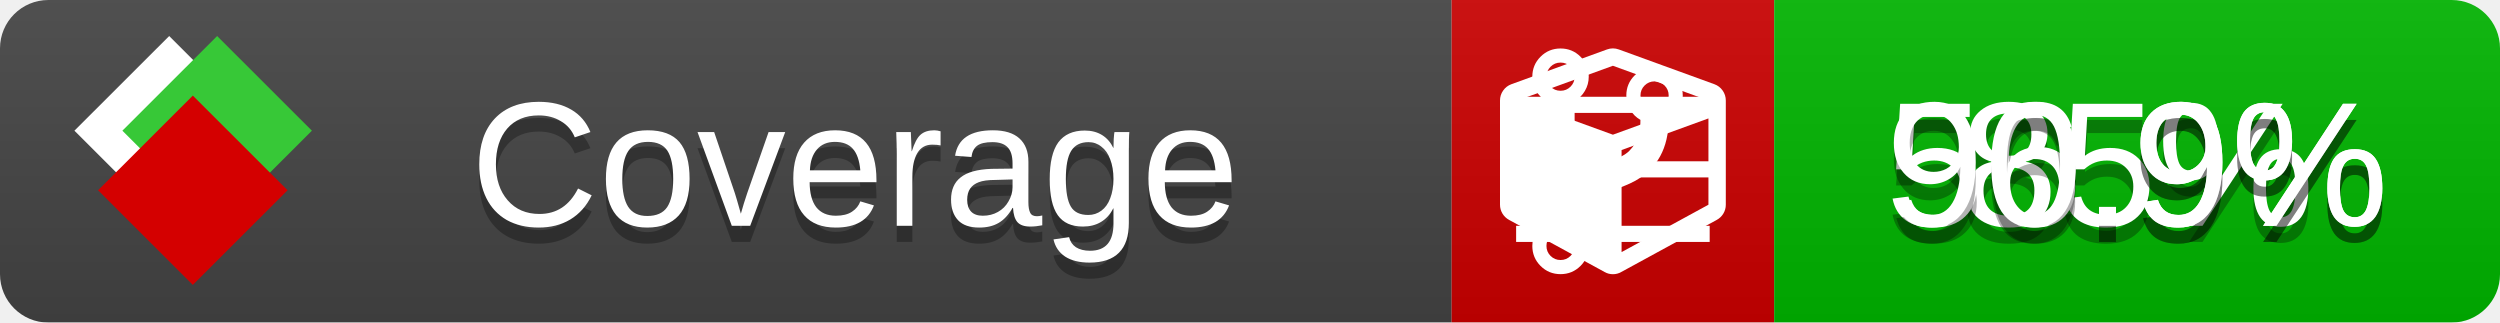
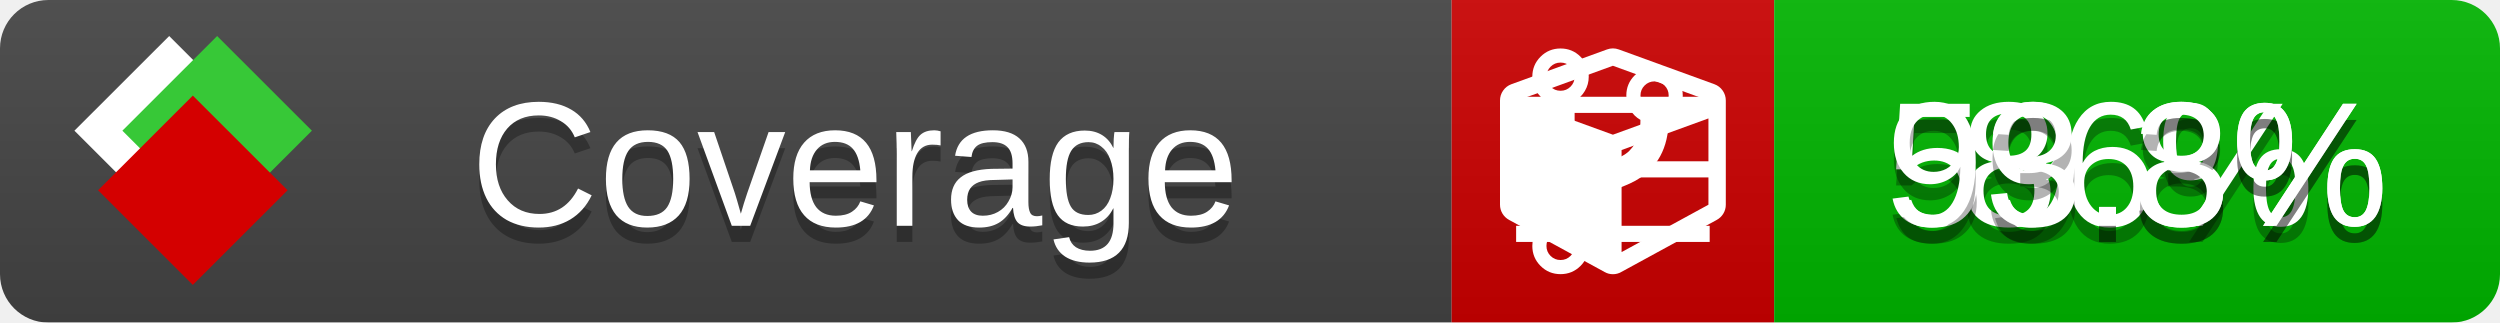
<svg xmlns="http://www.w3.org/2000/svg" xmlns:xlink="http://www.w3.org/1999/xlink" width="155" height="20">
  <style type="text/css">
          
            @keyframes fade1 {
                0% { visibility: visible; opacity: 1; }
               27% { visibility: visible; opacity: 1; }
               33% { visibility: hidden; opacity: 0; }
               60% { visibility: hidden; opacity: 0; }
               66% { visibility: hidden; opacity: 0; }
               93% { visibility: hidden; opacity: 0; }
              100% { visibility: visible; opacity: 1; }
            }
            @keyframes fade2 {
                0% { visibility: hidden; opacity: 0; }
               27% { visibility: hidden; opacity: 0; }
               33% { visibility: visible; opacity: 1; }
               60% { visibility: visible; opacity: 1; }
               66% { visibility: hidden; opacity: 0; }
               93% { visibility: hidden; opacity: 0; }
              100% { visibility: hidden; opacity: 0; }
            }
            @keyframes fade3 {
                0% { visibility: hidden; opacity: 0; }
               27% { visibility: hidden; opacity: 0; }
               33% { visibility: hidden; opacity: 0; }
               60% { visibility: hidden; opacity: 0; }
               66% { visibility: visible; opacity: 1; }
               93% { visibility: visible; opacity: 1; }
              100% { visibility: hidden; opacity: 0; }
            }
            .linecoverage {
                animation-duration: 15s;
                animation-name: fade1;
                animation-iteration-count: infinite;
            }
            .branchcoverage {
                animation-duration: 15s;
                animation-name: fade2;
                animation-iteration-count: infinite;
            }
            .methodcoverage {
                animation-duration: 15s;
                animation-name: fade3;
                animation-iteration-count: infinite;
            }
          
    </style>
  <defs>
    <linearGradient id="gradient" x2="0" y2="100%">
      <stop offset="0" stop-color="#bbb" stop-opacity=".1" />
      <stop offset="1" stop-opacity=".1" />
    </linearGradient>
    <linearGradient id="c">
      <stop offset="0" stop-color="#d40000" />
      <stop offset="1" stop-color="#ff2a2a" />
    </linearGradient>
    <linearGradient id="a">
      <stop offset="0" stop-color="#e0e0de" />
      <stop offset="1" stop-color="#fff" />
    </linearGradient>
    <linearGradient id="b">
      <stop offset="0" stop-color="#37c837" />
      <stop offset="1" stop-color="#217821" />
    </linearGradient>
    <linearGradient xlink:href="#a" id="e" x1="106.44" x2="69.96" y1="-11.96" y2="-46.84" gradientTransform="matrix(-.8426 -.00045 -.00045 -.8426 -94.27 -75.82)" gradientUnits="userSpaceOnUse" />
    <linearGradient xlink:href="#b" id="f" x1="56.19" x2="77.97" y1="-23.45" y2="10.62" gradientTransform="matrix(.8426 .00045 .00045 .8426 94.27 75.82)" gradientUnits="userSpaceOnUse" />
    <linearGradient xlink:href="#c" id="g" x1="79.98" x2="132.9" y1="10.79" y2="10.79" gradientTransform="matrix(.8426 .00045 .00045 .8426 94.27 75.82)" gradientUnits="userSpaceOnUse" />
    <mask id="mask">
      <rect width="155" height="20" rx="3" fill="#fff" />
    </mask>
    <g id="icon" transform="matrix(.04486 0 0 .04481 -.48 -.63)">
      <rect width="52.92" height="52.92" x="-109.72" y="-27.13" fill="url(#e)" transform="rotate(-135)" />
      <rect width="52.92" height="52.92" x="70.19" y="-39.18" fill="url(#f)" transform="rotate(45)" />
      <rect width="52.92" height="52.92" x="80.05" y="-15.74" fill="url(#g)" transform="rotate(45)" />
    </g>
  </defs>
  <g mask="url(#mask)">
    <rect x="0" y="0" width="90" height="20" fill="#444" />
    <rect x="90" y="0" width="20" height="20" fill="#c00" />
    <rect x="110" y="0" width="45" height="20" fill="#00B600" />
    <rect x="0" y="0" width="155" height="20" fill="url(#gradient)" />
  </g>
  <g>
    <path class="linecoverage" stroke="#fff" d="M94 6.5 h12 M94 10.5 h12 M94 14.5 h12" />
    <path class="branchcoverage" fill="#fff" d="m 97.628,15.247 q 0,-0.364 -0.255,-0.619 -0.255,-0.255 -0.619,-0.255 -0.364,0 -0.619,0.255 -0.255,0.255 -0.255,0.619 0,0.364 0.255,0.619 0.255,0.255 0.619,0.255 0.364,0 0.619,-0.255 0.255,-0.255 0.255,-0.619 z m 0,-10.493 q 0,-0.364 -0.255,-0.619 -0.255,-0.255 -0.619,-0.255 -0.364,0 -0.619,0.255 -0.255,0.255 -0.255,0.619 0,0.364 0.255,0.619 0.255,0.255 0.619,0.255 0.364,0 0.619,-0.255 0.255,-0.255 0.255,-0.619 z m 5.83,1.166 q 0,-0.364 -0.255,-0.619 -0.255,-0.255 -0.619,-0.255 -0.364,0 -0.619,0.255 -0.255,0.255 -0.255,0.619 0,0.364 0.255,0.619 0.255,0.255 0.619,0.255 0.364,0 0.619,-0.255 0.255,-0.255 0.255,-0.619 z m 0.874,0 q 0,0.474 -0.237,0.879 -0.237,0.405 -0.638,0.633 -0.018,2.614 -2.059,3.771 -0.619,0.346 -1.849,0.738 -1.166,0.364 -1.544,0.647 -0.378,0.282 -0.378,0.911 l 0,0.237 q 0.401,0.228 0.638,0.633 0.237,0.405 0.237,0.879 0,0.729 -0.51,1.239 -0.51,0.51 -1.239,0.51 -0.729,0 -1.239,-0.51 -0.51,-0.51 -0.51,-1.239 0,-0.474 0.237,-0.879 0.237,-0.405 0.638,-0.633 l 0,-7.469 q -0.401,-0.228 -0.638,-0.633 -0.237,-0.405 -0.237,-0.879 0,-0.729 0.51,-1.239 0.51,-0.51 1.239,-0.51 0.729,0 1.239,0.51 0.51,0.51 0.51,1.239 0,0.474 -0.237,0.879 -0.237,0.405 -0.638,0.633 l 0,4.527 q 0.492,-0.237 1.403,-0.519 0.501,-0.155 0.797,-0.269 0.296,-0.114 0.642,-0.282 0.346,-0.169 0.537,-0.36 0.191,-0.191 0.369,-0.465 0.178,-0.273 0.255,-0.633 0.077,-0.36 0.077,-0.833 -0.401,-0.228 -0.638,-0.633 -0.237,-0.405 -0.237,-0.879 0,-0.729 0.51,-1.239 0.51,-0.51 1.239,-0.51 0.729,0 1.239,0.51 0.51,0.51 0.51,1.239 z" />
    <path class="methodcoverage" fill="#fff" d="m 100.538,15.629 5.385,-2.936 v -5.351 l -5.385,1.96 z M 100,8.351 105.873,6.214 100,4.077 94.127,6.214 Z m 7,-2.12 v 6.462 q 0,0.294 -0.151,0.547 -0.151,0.252 -0.412,0.395 l -5.923,3.231 q -0.236,0.135 -0.513,0.135 -0.278,0 -0.513,-0.135 l -5.923,-3.231 Q 93.303,13.492 93.151,13.239 93,12.987 93,12.692 v -6.462 q 0,-0.337 0.194,-0.614 0.194,-0.278 0.513,-0.395 l 5.923,-2.154 q 0.185,-0.067 0.37,-0.067 0.185,0 0.37,0.067 l 5.923,2.154 q 0.32,0.118 0.513,0.395 Q 107,5.894 107,6.231 Z" />
  </g>
  <g fill="#fff" text-anchor="middle" font-family="Verdana,Arial,Geneva,sans-serif" font-size="11">
    <a xlink:href="https://github.com/danielpalme/ReportGenerator" target="_top">
      <use xlink:href="#icon" transform="translate(3,1) scale(3.5)" />
    </a>
    <text x="53" y="15" fill="#010101" fill-opacity=".3">Coverage</text>
    <text x="53" y="14" fill="#fff">Coverage</text>
-     <text class="linecoverage" x="132.5" y="15" fill="#010101" fill-opacity=".3">85%</text>
-     <text class="linecoverage" x="132.5" y="14">85%</text>
-     <text class="branchcoverage" x="132.5" y="15" fill="#010101" fill-opacity=".3">56.9%</text>
-     <text class="branchcoverage" x="132.5" y="14">56.9%</text>
-     <text class="methodcoverage" x="132.5" y="15" fill="#010101" fill-opacity=".3">90.9%</text>
-     <text class="methodcoverage" x="132.5" y="14">90.9%</text>
+     <text class="linecoverage" x="132.5" y="15" fill="#010101" fill-opacity=".3">86%</text>
+     <text class="linecoverage" x="132.5" y="14">86%</text>
+     <text class="branchcoverage" x="132.5" y="15" fill="#010101" fill-opacity=".3">59.8%</text>
+     <text class="branchcoverage" x="132.5" y="14">59.8%</text>
+     <text class="methodcoverage" x="132.5" y="15" fill="#010101" fill-opacity=".3">93.3%</text>
+     <text class="methodcoverage" x="132.5" y="14">93.3%</text>
  </g>
  <g>
    <rect class="linecoverage" x="90" y="0" width="65" height="20" fill-opacity="0" />
    <rect class="branchcoverage" x="90" y="0" width="65" height="20" fill-opacity="0" />
    <rect class="methodcoverage" x="90" y="0" width="65" height="20" fill-opacity="0" />
  </g>
</svg>
